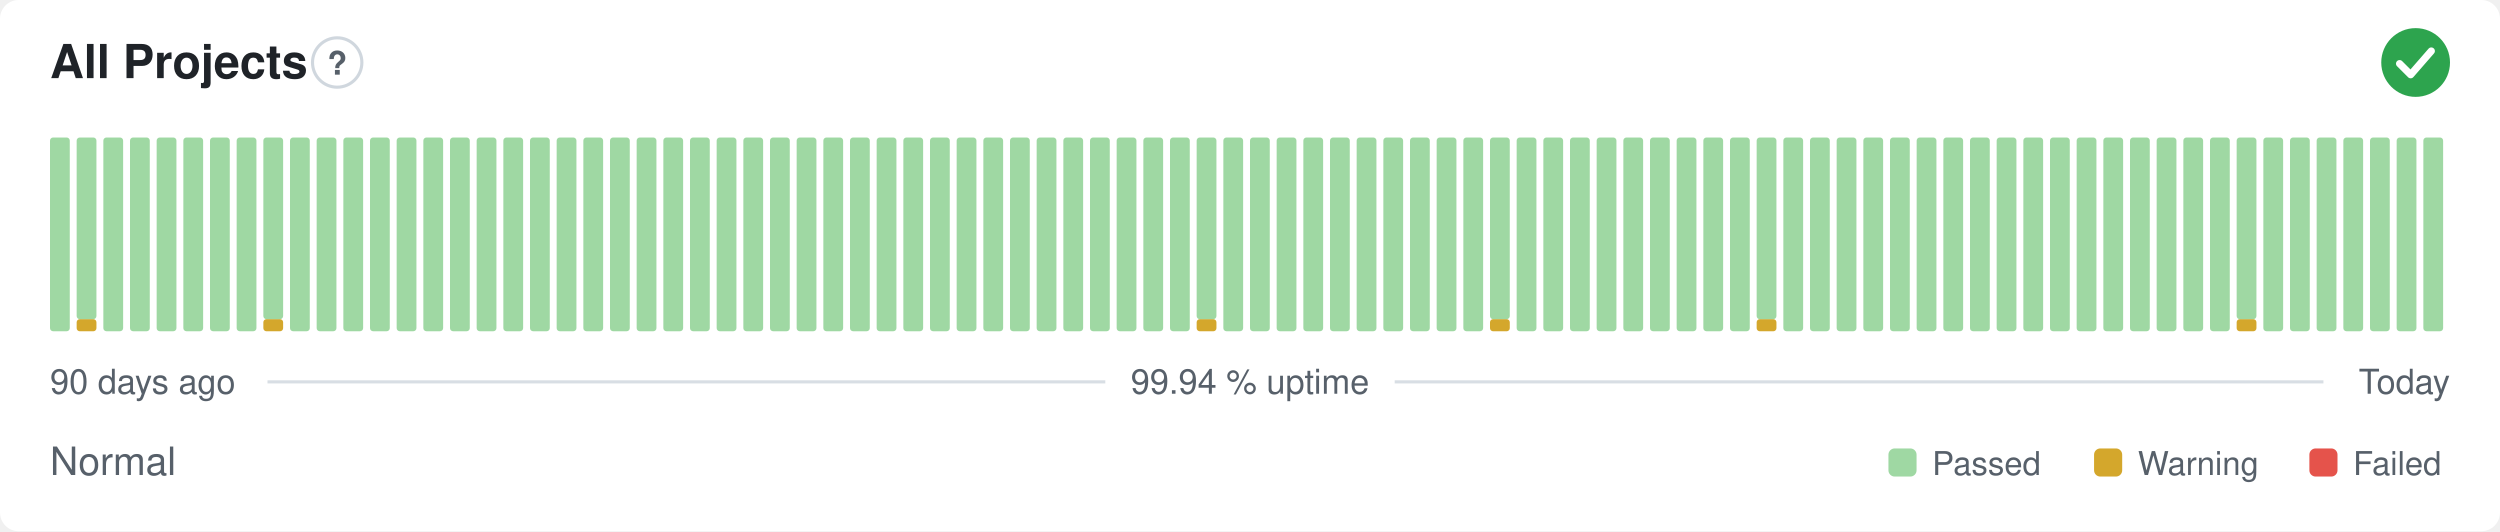
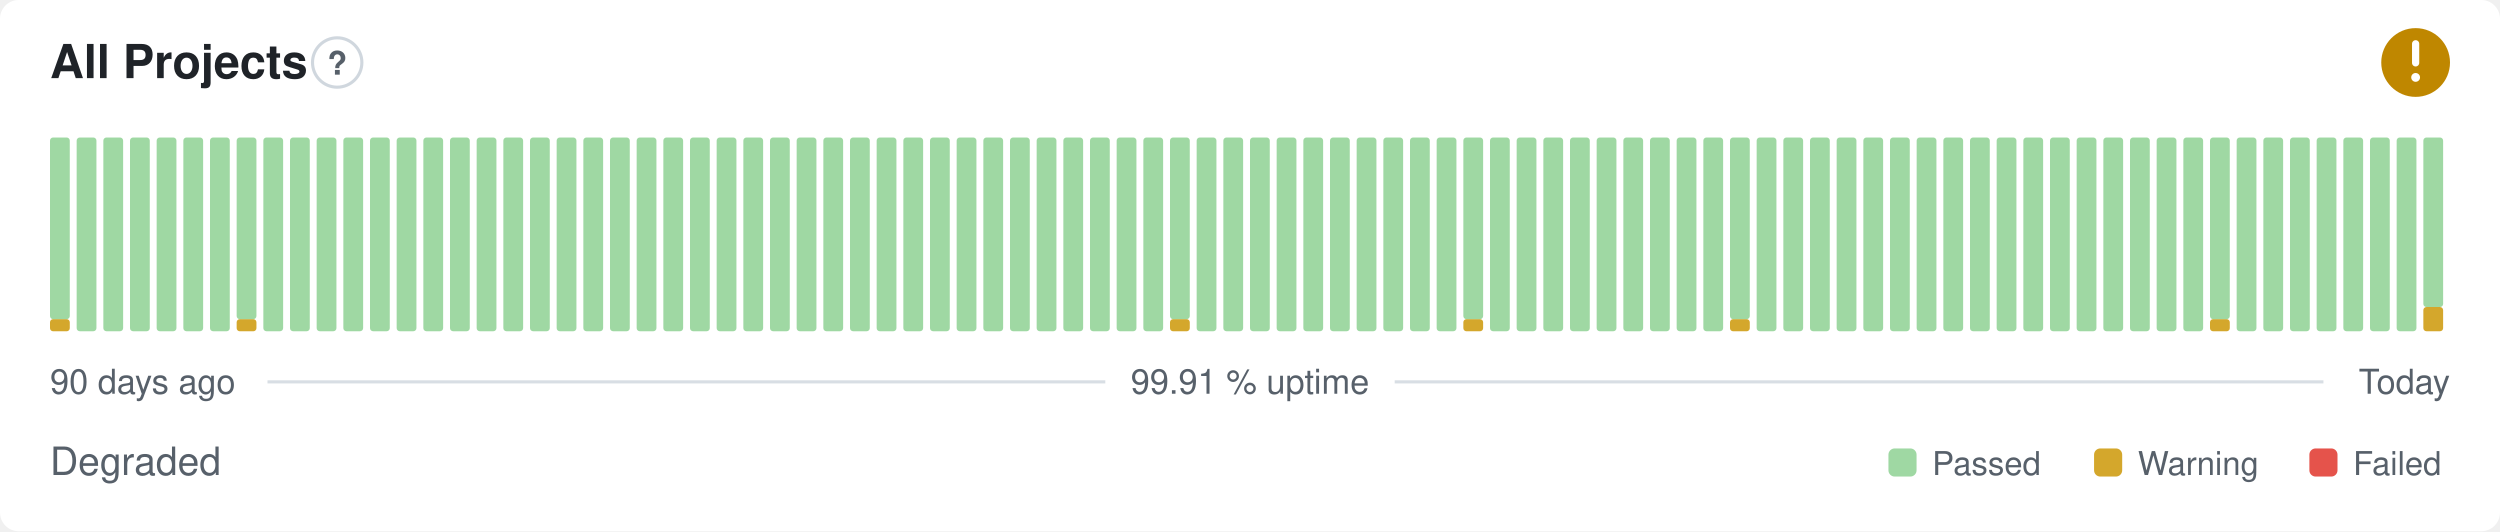
- <svg xmlns="http://www.w3.org/2000/svg" width="800" height="170" viewBox="0 0 800 170" role="img" aria-label="All Projects: Normal, 99.94 % uptime over the last 90 days" font-family="-apple-system,BlinkMacSystemFont,'Segoe UI',Helvetica,Arial,sans-serif">
+ <svg xmlns="http://www.w3.org/2000/svg" width="800" height="170" viewBox="0 0 800 170" role="img" aria-label="All Projects: Degraded, 99.91 % uptime over the last 90 days" font-family="-apple-system,BlinkMacSystemFont,'Segoe UI',Helvetica,Arial,sans-serif">
  <style>
    @media (prefers-color-scheme: dark) {
      .bg { fill: #0d1117 }
      .title { fill: #e6edf3 }
      .muted { fill: #8b949e }
      .hint { stroke: #30363d }
      .rule { stroke: #30363d }
      .nodata { fill: #21262d }
    }
  </style>
  <rect class="bg" width="800" height="170" rx="6" fill="#ffffff" />
  <text class="title" x="16" y="25" font-size="15" font-weight="600" fill="#1f2328">All Projects</text>
  <circle class="hint" cx="107.9" cy="20" r="7.9" fill="none" stroke="#d0d7de" stroke-width="1" />
  <text class="muted" x="107.9" y="23.9" text-anchor="middle" font-size="10.4" font-weight="700" fill="#57606a">?</text>
-   <circle cx="773" cy="20" r="11" fill="#2da44e" />
-   <path d="M767.87 20.37l3.54 3.54 6.60 -7.58" fill="none" stroke="#fff" stroke-width="2.31" stroke-linecap="round" stroke-linejoin="round" />
-   <rect x="16.00" y="44.00" width="6.33" height="62.00" rx="1" fill="#9fd8a3" />
-   <rect x="24.53" y="102.13" width="6.33" height="3.88" rx="1" fill="#d4a72c" />
-   <rect x="24.53" y="44.00" width="6.33" height="58.13" rx="1" fill="#9fd8a3" />
+   <circle cx="773" cy="20" r="11" fill="#bf8700" />
+   <path d="M773 14.01v6.11" fill="none" stroke="#fff" stroke-width="2.31" stroke-linecap="round" stroke-linejoin="round" />
+   <circle cx="773" cy="24.77" r="1.41" fill="#fff" />
+   <rect x="16.00" y="102.13" width="6.33" height="3.88" rx="1" fill="#d4a72c" />
+   <rect x="16.00" y="44.00" width="6.33" height="58.13" rx="1" fill="#9fd8a3" />
+   <rect x="24.53" y="44.00" width="6.33" height="62.00" rx="1" fill="#9fd8a3" />
  <rect x="33.07" y="44.00" width="6.33" height="62.00" rx="1" fill="#9fd8a3" />
  <rect x="41.60" y="44.00" width="6.33" height="62.00" rx="1" fill="#9fd8a3" />
  <rect x="50.13" y="44.00" width="6.33" height="62.00" rx="1" fill="#9fd8a3" />
  <rect x="58.67" y="44.00" width="6.33" height="62.00" rx="1" fill="#9fd8a3" />
  <rect x="67.20" y="44.00" width="6.33" height="62.00" rx="1" fill="#9fd8a3" />
-   <rect x="75.73" y="44.00" width="6.33" height="62.00" rx="1" fill="#9fd8a3" />
-   <rect x="84.27" y="102.13" width="6.33" height="3.88" rx="1" fill="#d4a72c" />
-   <rect x="84.27" y="44.00" width="6.33" height="58.13" rx="1" fill="#9fd8a3" />
+   <rect x="75.73" y="102.13" width="6.33" height="3.88" rx="1" fill="#d4a72c" />
+   <rect x="75.73" y="44.00" width="6.33" height="58.13" rx="1" fill="#9fd8a3" />
+   <rect x="84.27" y="44.00" width="6.33" height="62.00" rx="1" fill="#9fd8a3" />
  <rect x="92.80" y="44.00" width="6.33" height="62.00" rx="1" fill="#9fd8a3" />
  <rect x="101.33" y="44.00" width="6.33" height="62.00" rx="1" fill="#9fd8a3" />
  <rect x="109.87" y="44.00" width="6.33" height="62.00" rx="1" fill="#9fd8a3" />
  <rect x="118.40" y="44.00" width="6.33" height="62.00" rx="1" fill="#9fd8a3" />
  <rect x="126.93" y="44.00" width="6.33" height="62.00" rx="1" fill="#9fd8a3" />
  <rect x="135.47" y="44.00" width="6.33" height="62.00" rx="1" fill="#9fd8a3" />
  <rect x="144.00" y="44.00" width="6.33" height="62.00" rx="1" fill="#9fd8a3" />
  <rect x="152.53" y="44.00" width="6.33" height="62.00" rx="1" fill="#9fd8a3" />
  <rect x="161.07" y="44.00" width="6.33" height="62.00" rx="1" fill="#9fd8a3" />
  <rect x="169.60" y="44.00" width="6.33" height="62.00" rx="1" fill="#9fd8a3" />
  <rect x="178.13" y="44.00" width="6.33" height="62.00" rx="1" fill="#9fd8a3" />
  <rect x="186.67" y="44.00" width="6.33" height="62.00" rx="1" fill="#9fd8a3" />
  <rect x="195.20" y="44.00" width="6.33" height="62.00" rx="1" fill="#9fd8a3" />
  <rect x="203.73" y="44.00" width="6.33" height="62.00" rx="1" fill="#9fd8a3" />
  <rect x="212.27" y="44.00" width="6.33" height="62.00" rx="1" fill="#9fd8a3" />
  <rect x="220.80" y="44.00" width="6.33" height="62.00" rx="1" fill="#9fd8a3" />
  <rect x="229.33" y="44.00" width="6.33" height="62.00" rx="1" fill="#9fd8a3" />
  <rect x="237.87" y="44.00" width="6.33" height="62.00" rx="1" fill="#9fd8a3" />
  <rect x="246.40" y="44.00" width="6.33" height="62.00" rx="1" fill="#9fd8a3" />
  <rect x="254.93" y="44.00" width="6.33" height="62.00" rx="1" fill="#9fd8a3" />
  <rect x="263.47" y="44.00" width="6.33" height="62.00" rx="1" fill="#9fd8a3" />
  <rect x="272.00" y="44.00" width="6.33" height="62.00" rx="1" fill="#9fd8a3" />
  <rect x="280.53" y="44.00" width="6.33" height="62.00" rx="1" fill="#9fd8a3" />
  <rect x="289.07" y="44.00" width="6.33" height="62.00" rx="1" fill="#9fd8a3" />
  <rect x="297.60" y="44.00" width="6.33" height="62.00" rx="1" fill="#9fd8a3" />
  <rect x="306.13" y="44.00" width="6.33" height="62.00" rx="1" fill="#9fd8a3" />
  <rect x="314.67" y="44.00" width="6.33" height="62.00" rx="1" fill="#9fd8a3" />
  <rect x="323.20" y="44.00" width="6.33" height="62.00" rx="1" fill="#9fd8a3" />
  <rect x="331.73" y="44.00" width="6.33" height="62.00" rx="1" fill="#9fd8a3" />
  <rect x="340.27" y="44.00" width="6.33" height="62.00" rx="1" fill="#9fd8a3" />
  <rect x="348.80" y="44.00" width="6.33" height="62.00" rx="1" fill="#9fd8a3" />
  <rect x="357.33" y="44.00" width="6.33" height="62.00" rx="1" fill="#9fd8a3" />
  <rect x="365.87" y="44.00" width="6.33" height="62.00" rx="1" fill="#9fd8a3" />
-   <rect x="374.40" y="44.00" width="6.33" height="62.00" rx="1" fill="#9fd8a3" />
-   <rect x="382.93" y="102.13" width="6.33" height="3.88" rx="1" fill="#d4a72c" />
-   <rect x="382.93" y="44.00" width="6.33" height="58.13" rx="1" fill="#9fd8a3" />
+   <rect x="374.40" y="102.13" width="6.33" height="3.88" rx="1" fill="#d4a72c" />
+   <rect x="374.40" y="44.00" width="6.33" height="58.13" rx="1" fill="#9fd8a3" />
+   <rect x="382.93" y="44.00" width="6.33" height="62.00" rx="1" fill="#9fd8a3" />
  <rect x="391.47" y="44.00" width="6.33" height="62.00" rx="1" fill="#9fd8a3" />
  <rect x="400.00" y="44.00" width="6.33" height="62.00" rx="1" fill="#9fd8a3" />
  <rect x="408.53" y="44.00" width="6.33" height="62.00" rx="1" fill="#9fd8a3" />
  <rect x="417.07" y="44.00" width="6.33" height="62.00" rx="1" fill="#9fd8a3" />
  <rect x="425.60" y="44.00" width="6.33" height="62.00" rx="1" fill="#9fd8a3" />
  <rect x="434.13" y="44.00" width="6.33" height="62.00" rx="1" fill="#9fd8a3" />
  <rect x="442.67" y="44.00" width="6.33" height="62.00" rx="1" fill="#9fd8a3" />
  <rect x="451.20" y="44.00" width="6.33" height="62.00" rx="1" fill="#9fd8a3" />
  <rect x="459.73" y="44.00" width="6.33" height="62.00" rx="1" fill="#9fd8a3" />
-   <rect x="468.27" y="44.00" width="6.33" height="62.00" rx="1" fill="#9fd8a3" />
-   <rect x="476.80" y="102.13" width="6.33" height="3.88" rx="1" fill="#d4a72c" />
-   <rect x="476.80" y="44.00" width="6.33" height="58.13" rx="1" fill="#9fd8a3" />
+   <rect x="468.27" y="102.13" width="6.33" height="3.88" rx="1" fill="#d4a72c" />
+   <rect x="468.27" y="44.00" width="6.33" height="58.13" rx="1" fill="#9fd8a3" />
+   <rect x="476.80" y="44.00" width="6.33" height="62.00" rx="1" fill="#9fd8a3" />
  <rect x="485.33" y="44.00" width="6.33" height="62.00" rx="1" fill="#9fd8a3" />
  <rect x="493.87" y="44.00" width="6.33" height="62.00" rx="1" fill="#9fd8a3" />
  <rect x="502.40" y="44.00" width="6.33" height="62.00" rx="1" fill="#9fd8a3" />
  <rect x="510.93" y="44.00" width="6.33" height="62.00" rx="1" fill="#9fd8a3" />
  <rect x="519.47" y="44.00" width="6.33" height="62.00" rx="1" fill="#9fd8a3" />
  <rect x="528.00" y="44.00" width="6.33" height="62.00" rx="1" fill="#9fd8a3" />
  <rect x="536.53" y="44.00" width="6.33" height="62.00" rx="1" fill="#9fd8a3" />
  <rect x="545.07" y="44.00" width="6.33" height="62.00" rx="1" fill="#9fd8a3" />
-   <rect x="553.60" y="44.00" width="6.33" height="62.00" rx="1" fill="#9fd8a3" />
-   <rect x="562.13" y="102.13" width="6.33" height="3.88" rx="1" fill="#d4a72c" />
-   <rect x="562.13" y="44.00" width="6.33" height="58.13" rx="1" fill="#9fd8a3" />
+   <rect x="553.60" y="102.13" width="6.33" height="3.88" rx="1" fill="#d4a72c" />
+   <rect x="553.60" y="44.00" width="6.33" height="58.13" rx="1" fill="#9fd8a3" />
+   <rect x="562.13" y="44.00" width="6.33" height="62.00" rx="1" fill="#9fd8a3" />
  <rect x="570.67" y="44.00" width="6.33" height="62.00" rx="1" fill="#9fd8a3" />
  <rect x="579.20" y="44.00" width="6.33" height="62.00" rx="1" fill="#9fd8a3" />
  <rect x="587.73" y="44.00" width="6.33" height="62.00" rx="1" fill="#9fd8a3" />
  <rect x="596.27" y="44.00" width="6.33" height="62.00" rx="1" fill="#9fd8a3" />
  <rect x="604.80" y="44.00" width="6.33" height="62.00" rx="1" fill="#9fd8a3" />
  <rect x="613.33" y="44.00" width="6.33" height="62.00" rx="1" fill="#9fd8a3" />
  <rect x="621.87" y="44.00" width="6.33" height="62.00" rx="1" fill="#9fd8a3" />
  <rect x="630.40" y="44.00" width="6.33" height="62.00" rx="1" fill="#9fd8a3" />
  <rect x="638.93" y="44.00" width="6.33" height="62.00" rx="1" fill="#9fd8a3" />
  <rect x="647.47" y="44.00" width="6.33" height="62.00" rx="1" fill="#9fd8a3" />
  <rect x="656.00" y="44.00" width="6.33" height="62.00" rx="1" fill="#9fd8a3" />
  <rect x="664.53" y="44.00" width="6.33" height="62.00" rx="1" fill="#9fd8a3" />
  <rect x="673.07" y="44.00" width="6.33" height="62.00" rx="1" fill="#9fd8a3" />
  <rect x="681.60" y="44.00" width="6.33" height="62.00" rx="1" fill="#9fd8a3" />
  <rect x="690.13" y="44.00" width="6.33" height="62.00" rx="1" fill="#9fd8a3" />
  <rect x="698.67" y="44.00" width="6.33" height="62.00" rx="1" fill="#9fd8a3" />
-   <rect x="707.20" y="44.00" width="6.33" height="62.00" rx="1" fill="#9fd8a3" />
-   <rect x="715.73" y="102.13" width="6.33" height="3.88" rx="1" fill="#d4a72c" />
-   <rect x="715.73" y="44.00" width="6.33" height="58.13" rx="1" fill="#9fd8a3" />
+   <rect x="707.20" y="102.13" width="6.33" height="3.88" rx="1" fill="#d4a72c" />
+   <rect x="707.20" y="44.00" width="6.33" height="58.13" rx="1" fill="#9fd8a3" />
+   <rect x="715.73" y="44.00" width="6.33" height="62.00" rx="1" fill="#9fd8a3" />
  <rect x="724.27" y="44.00" width="6.33" height="62.00" rx="1" fill="#9fd8a3" />
  <rect x="732.80" y="44.00" width="6.33" height="62.00" rx="1" fill="#9fd8a3" />
  <rect x="741.33" y="44.00" width="6.33" height="62.00" rx="1" fill="#9fd8a3" />
  <rect x="749.87" y="44.00" width="6.33" height="62.00" rx="1" fill="#9fd8a3" />
  <rect x="758.40" y="44.00" width="6.33" height="62.00" rx="1" fill="#9fd8a3" />
  <rect x="766.93" y="44.00" width="6.33" height="62.00" rx="1" fill="#9fd8a3" />
-   <rect x="775.47" y="44.00" width="6.33" height="62.00" rx="1" fill="#9fd8a3" />
+   <rect x="775.47" y="98.25" width="6.33" height="7.75" rx="1" fill="#d4a72c" />
+   <rect x="775.47" y="44.00" width="6.33" height="54.25" rx="1" fill="#9fd8a3" />
  <text class="muted" x="16" y="126" font-size="11" fill="#57606a">90 days ago</text>
-   <text class="muted" x="400" y="126" text-anchor="middle" font-size="11" fill="#57606a">99.94 % uptime</text>
+   <text class="muted" x="400" y="126" text-anchor="middle" font-size="11" fill="#57606a">99.91 % uptime</text>
  <text class="muted" x="784" y="126" text-anchor="end" font-size="11" fill="#57606a">Today</text>
  <line class="rule" x1="85.6" y1="122.2" x2="353.7" y2="122.2" stroke="#d8dee4" stroke-width="1" />
  <line class="rule" x1="446.3" y1="122.2" x2="743.5" y2="122.2" stroke="#d8dee4" stroke-width="1" />
-   <text class="muted" x="16" y="152" font-size="12.5" fill="#57606a">Normal</text>
+   <text class="muted" x="16" y="152" font-size="12.5" fill="#57606a">Degraded</text>
  <rect x="604.3" y="143.5" width="9.0" height="9.0" rx="2" fill="#9fd8a3" />
  <text class="muted" x="618.3" y="152" font-size="10.5" fill="#57606a">Passed</text>
  <rect x="670.1" y="143.5" width="9.0" height="9.0" rx="2" fill="#d4a72c" />
  <text class="muted" x="684.1" y="152" font-size="10.5" fill="#57606a">Warning</text>
  <rect x="739.0" y="143.5" width="9.0" height="9.0" rx="2" fill="#e5534b" />
  <text class="muted" x="753.0" y="152" font-size="10.5" fill="#57606a">Failed</text>
</svg>
